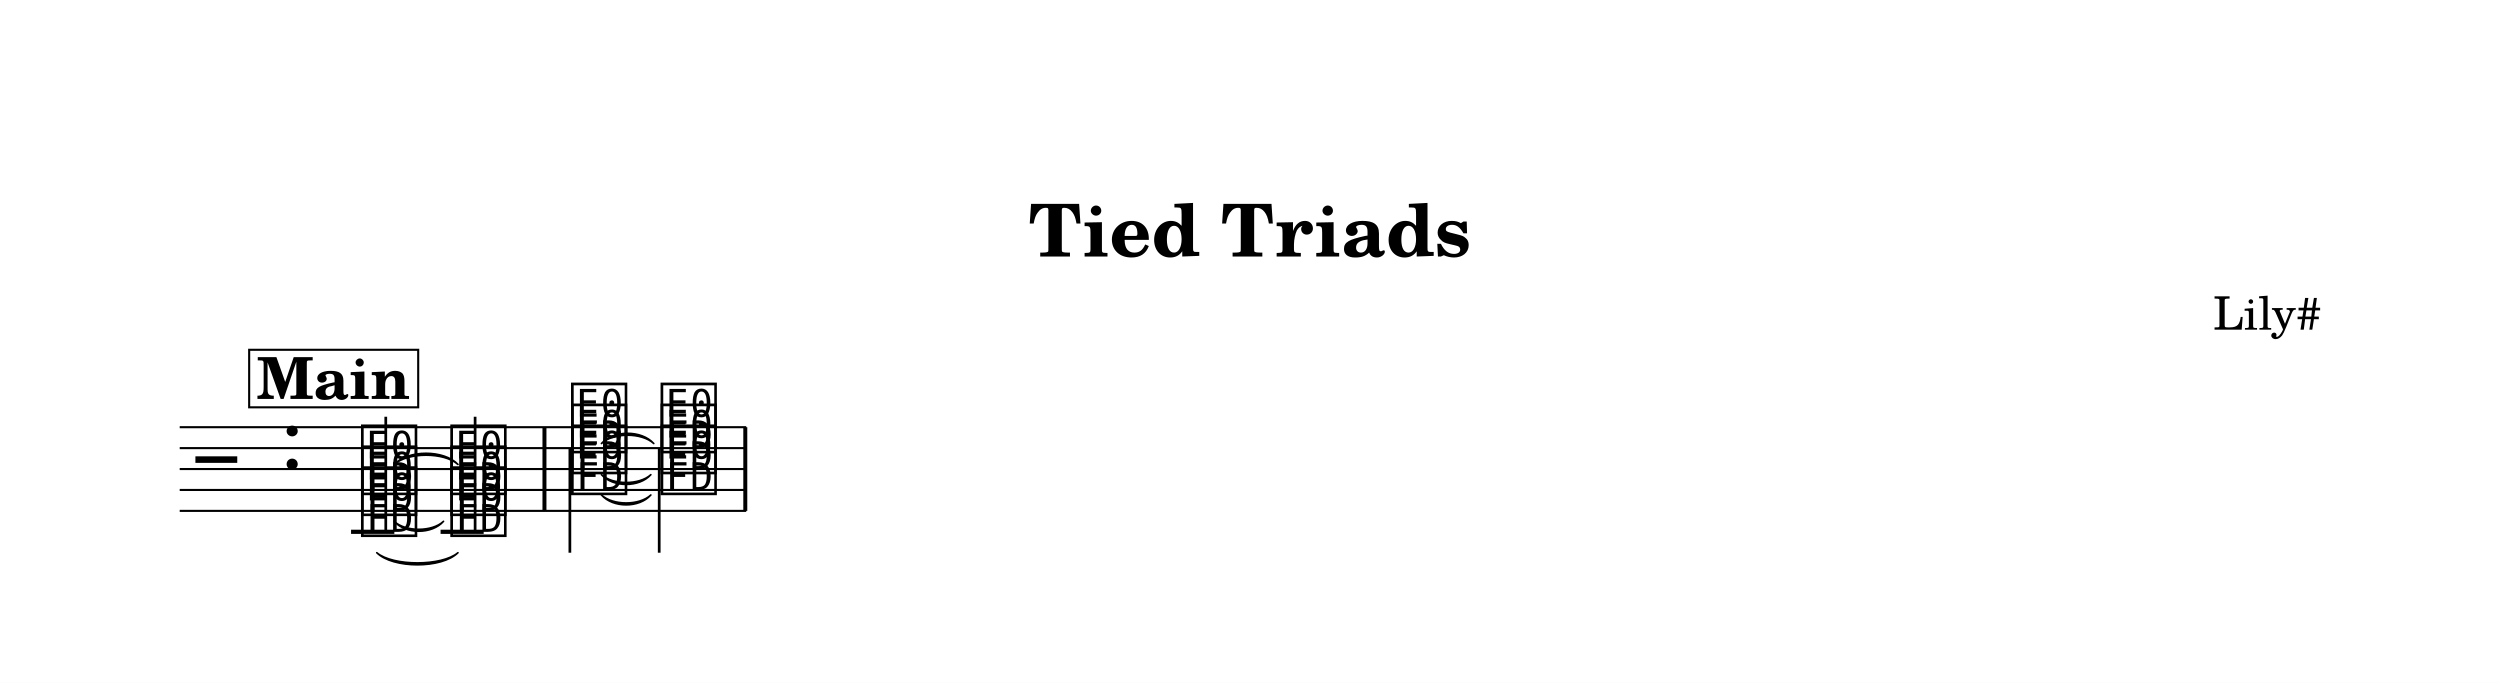
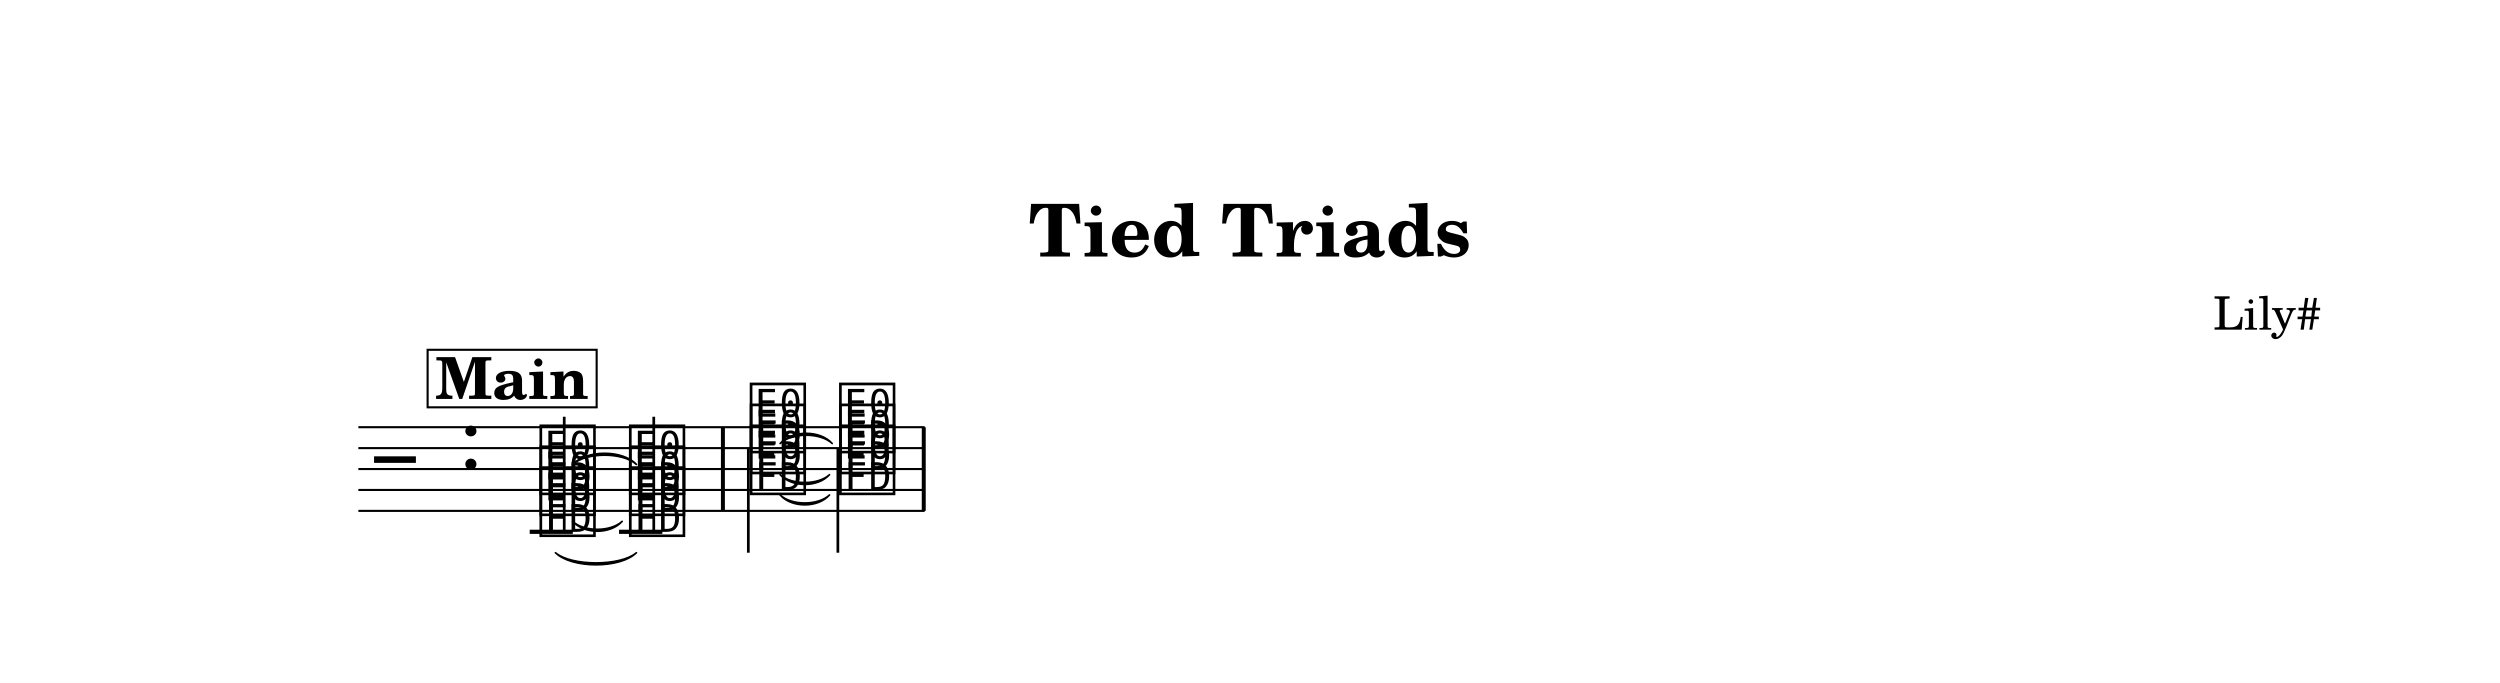
<svg xmlns="http://www.w3.org/2000/svg" width="1195.0" height="326.4" viewBox="0 0 119.50 32.64" font-family="TeX Gyre Schola, serif">
  <style>
  @font-face { font-family: 'Emmentaler'; src: local('Emmentaler'); }
  .music { font-family: 'Emmentaler', serif; }
</style>
  <rect x="0" y="0" width="119.50" height="32.64" fill="#FFFFFF" />
  <text x="59.75" y="12.26" font-size="3.49" font-weight="bold" text-anchor="middle" data-pos="3081">Tied Triads</text>
  <text x="110.97" y="15.76" font-size="2.20" text-anchor="end" data-pos="3104">Lily#</text>
  <g transform="translate(8.54,0.00) scale(1,1)">
-     <line x1="0.05" y1="20.42" x2="27.13" y2="20.42" stroke="#000000" stroke-width="0.100" />
-     <line x1="0.05" y1="21.42" x2="27.13" y2="21.42" stroke="#000000" stroke-width="0.100" />
-     <line x1="0.05" y1="22.42" x2="27.13" y2="22.42" stroke="#000000" stroke-width="0.100" />
-     <line x1="0.05" y1="23.42" x2="27.13" y2="23.42" stroke="#000000" stroke-width="0.100" />
-     <line x1="0.05" y1="24.42" x2="27.13" y2="24.42" stroke="#000000" stroke-width="0.100" />
-     <text class="music" x="0.80" y="23.42" font-size="4.00" data-pos="3154"></text>
-     <text class="music" x="4.88" y="22.42" font-size="4.00" data-pos="3118"></text>
-     <line x1="8.24" y1="25.42" x2="10.31" y2="25.42" stroke="#000000" stroke-width="0.200" />
-     <line x1="12.52" y1="25.42" x2="14.58" y2="25.42" stroke="#000000" stroke-width="0.200" />
-     <text class="music" x="8.59" y="25.42" font-size="4.00" data-pos="3195"></text>
-     <text class="music" x="8.59" y="24.42" font-size="4.00" data-pos="3197"></text>
-     <text class="music" x="8.59" y="23.42" font-size="4.00" data-pos="3199"></text>
-     <line x1="9.90" y1="25.42" x2="9.90" y2="19.92" stroke="#000000" stroke-width="0.130" />
-     <text class="music" x="12.86" y="25.42" font-size="4.00" data-pos="3206"></text>
-     <text class="music" x="12.86" y="24.42" font-size="4.00" data-pos="3208"></text>
-     <text class="music" x="12.86" y="23.42" font-size="4.00" data-pos="3210"></text>
-     <line x1="14.17" y1="25.42" x2="14.17" y2="19.92" stroke="#000000" stroke-width="0.130" />
-     <text class="music" x="18.63" y="23.42" font-size="4.00" data-pos="3221"></text>
-     <text class="music" x="18.63" y="22.42" font-size="4.00" data-pos="3223"></text>
-     <text class="music" x="18.63" y="21.42" font-size="4.00" data-pos="3225"></text>
-     <line x1="18.70" y1="21.42" x2="18.70" y2="26.42" stroke="#000000" stroke-width="0.130" />
-     <text class="music" x="22.91" y="23.42" font-size="4.00" data-pos="3233"></text>
-     <text class="music" x="22.91" y="22.42" font-size="4.00" data-pos="3235"></text>
-     <text class="music" x="22.91" y="21.42" font-size="4.00" data-pos="3237"></text>
-     <line x1="22.97" y1="21.42" x2="22.97" y2="26.42" stroke="#000000" stroke-width="0.130" />
-     <rect x="17.39" y="20.42" width="0.19" height="4.00" data-pos="3214" />
-     <rect x="26.99" y="20.42" width="0.19" height="4.00" data-pos="3242" />
-     <path d="M 9.47,26.42 C 10.24,27.07 12.58,27.07 13.35,26.42 C 12.58,27.19 10.24,27.19 9.47,26.42 Z" stroke="#000000" stroke-width="0.08" stroke-linecap="round" stroke-linejoin="round" data-pos="3203" />
-     <path d="M 10.30,24.92 C 10.85,25.43 12.11,25.43 12.66,24.92 C 12.11,25.55 10.85,25.55 10.30,24.92 Z" stroke="#000000" stroke-width="0.08" stroke-linecap="round" stroke-linejoin="round" data-pos="3203" />
-     <path d="M 10.30,22.20 C 10.96,21.49 12.69,21.49 13.35,22.20 C 12.69,21.61 10.96,21.61 10.30,22.20 Z" stroke="#000000" stroke-width="0.08" stroke-linecap="round" stroke-linejoin="round" data-pos="3203" />
-     <path d="M 20.21,23.66 C 20.76,24.17 22.02,24.17 22.57,23.66 C 22.02,24.29 20.76,24.29 20.21,23.66 Z" stroke="#000000" stroke-width="0.08" stroke-linecap="round" stroke-linejoin="round" data-pos="3230" />
-     <path d="M 20.21,22.69 C 20.76,23.19 22.02,23.19 22.57,22.69 C 22.02,23.31 20.76,23.31 20.21,22.69 Z" stroke="#000000" stroke-width="0.08" stroke-linecap="round" stroke-linejoin="round" data-pos="3230" />
-     <path d="M 20.21,21.20 C 20.78,20.55 22.13,20.55 22.71,21.20 C 22.13,20.67 20.78,20.67 20.21,21.20 Z" stroke="#000000" stroke-width="0.08" stroke-linecap="round" stroke-linejoin="round" data-pos="3230" />
-     <rect x="3.37" y="16.72" width="8.08" height="2.75" fill="#FFFFFF" stroke="#000000" stroke-width="0.100" data-pos="3164" />
-     <text x="7.40" y="19.07" font-size="2.77" font-weight="bold" text-anchor="middle" data-pos="3164">Main</text>
+     <line x1="8.59" y1="20.42" x2="35.66" y2="20.42" stroke="#000000" stroke-width="0.100" />
+     <line x1="8.59" y1="21.42" x2="35.66" y2="21.42" stroke="#000000" stroke-width="0.100" />
+     <line x1="8.59" y1="22.42" x2="35.66" y2="22.42" stroke="#000000" stroke-width="0.100" />
+     <line x1="8.59" y1="23.42" x2="35.66" y2="23.42" stroke="#000000" stroke-width="0.100" />
+     <line x1="8.59" y1="24.42" x2="35.66" y2="24.42" stroke="#000000" stroke-width="0.100" />
+     <text class="music" x="9.34" y="23.42" font-size="4.00" data-pos="3154"></text>
+     <text class="music" x="13.42" y="22.42" font-size="4.00" data-pos="3118"></text>
+     <line x1="16.78" y1="25.42" x2="18.84" y2="25.42" stroke="#000000" stroke-width="0.200" />
+     <line x1="21.05" y1="25.42" x2="23.12" y2="25.42" stroke="#000000" stroke-width="0.200" />
+     <text class="music" x="17.12" y="25.42" font-size="4.00" data-pos="3195"></text>
+     <text class="music" x="17.12" y="24.42" font-size="4.00" data-pos="3197"></text>
+     <text class="music" x="17.12" y="23.42" font-size="4.00" data-pos="3199"></text>
+     <line x1="18.43" y1="25.42" x2="18.43" y2="19.92" stroke="#000000" stroke-width="0.130" />
+     <text class="music" x="21.40" y="25.42" font-size="4.00" data-pos="3206"></text>
+     <text class="music" x="21.40" y="24.42" font-size="4.00" data-pos="3208"></text>
+     <text class="music" x="21.40" y="23.42" font-size="4.00" data-pos="3210"></text>
+     <line x1="22.71" y1="25.42" x2="22.71" y2="19.92" stroke="#000000" stroke-width="0.130" />
+     <text class="music" x="27.17" y="23.42" font-size="4.00" data-pos="3221"></text>
+     <text class="music" x="27.17" y="22.42" font-size="4.00" data-pos="3223"></text>
+     <text class="music" x="27.17" y="21.42" font-size="4.00" data-pos="3225"></text>
+     <line x1="27.23" y1="21.42" x2="27.23" y2="26.42" stroke="#000000" stroke-width="0.130" />
+     <text class="music" x="31.44" y="23.42" font-size="4.00" data-pos="3233"></text>
+     <text class="music" x="31.44" y="22.42" font-size="4.00" data-pos="3235"></text>
+     <text class="music" x="31.44" y="21.42" font-size="4.00" data-pos="3237"></text>
+     <line x1="31.51" y1="21.42" x2="31.51" y2="26.42" stroke="#000000" stroke-width="0.130" />
+     <rect x="25.92" y="20.42" width="0.19" height="4.00" data-pos="3214" />
+     <rect x="35.52" y="20.42" width="0.19" height="4.00" data-pos="3242" />
+     <path d="M 18.01,26.42 C 18.78,27.07 21.12,27.07 21.88,26.42 C 21.12,27.19 18.78,27.19 18.01,26.42 Z" stroke="#000000" stroke-width="0.08" stroke-linecap="round" stroke-linejoin="round" data-pos="3203" />
+     <path d="M 18.83,24.92 C 19.39,25.43 20.64,25.43 21.20,24.92 C 20.64,25.55 19.39,25.55 18.83,24.92 Z" stroke="#000000" stroke-width="0.08" stroke-linecap="round" stroke-linejoin="round" data-pos="3203" />
+     <path d="M 18.83,22.20 C 19.49,21.49 21.23,21.49 21.88,22.20 C 21.23,21.61 19.49,21.61 18.83,22.20 Z" stroke="#000000" stroke-width="0.08" stroke-linecap="round" stroke-linejoin="round" data-pos="3203" />
+     <path d="M 28.75,23.66 C 29.30,24.17 30.56,24.17 31.11,23.66 C 30.56,24.29 29.30,24.29 28.75,23.66 Z" stroke="#000000" stroke-width="0.08" stroke-linecap="round" stroke-linejoin="round" data-pos="3230" />
+     <path d="M 28.75,22.69 C 29.30,23.19 30.56,23.19 31.11,22.69 C 30.56,23.31 29.30,23.31 28.75,22.69 Z" stroke="#000000" stroke-width="0.08" stroke-linecap="round" stroke-linejoin="round" data-pos="3230" />
+     <path d="M 28.75,21.20 C 29.32,20.55 30.67,20.55 31.24,21.20 C 30.67,20.67 29.32,20.67 28.75,21.20 Z" stroke="#000000" stroke-width="0.08" stroke-linecap="round" stroke-linejoin="round" data-pos="3230" />
+     <rect x="11.90" y="16.72" width="8.08" height="2.75" fill="#FFFFFF" stroke="#000000" stroke-width="0.100" data-pos="3164" />
+     <text x="15.94" y="19.07" font-size="2.77" font-weight="bold" text-anchor="middle" data-pos="3164">Main</text>
  </g>
</svg>
